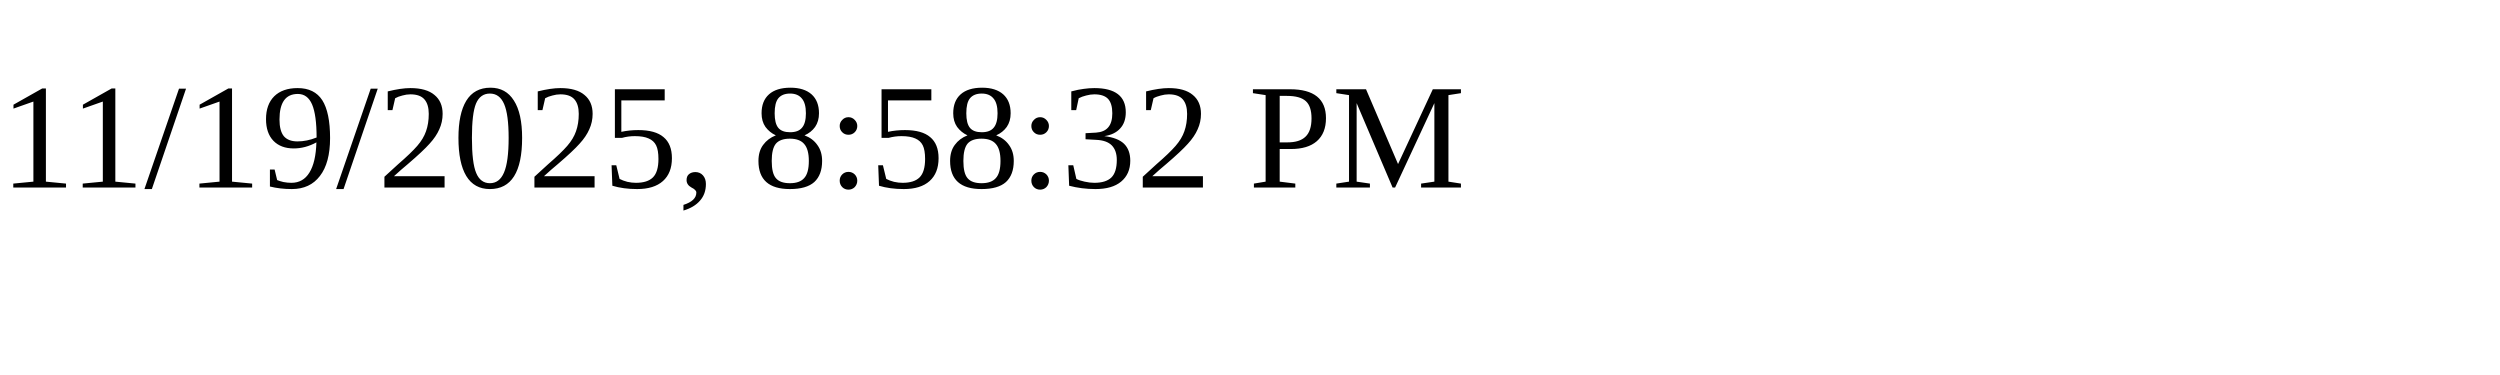
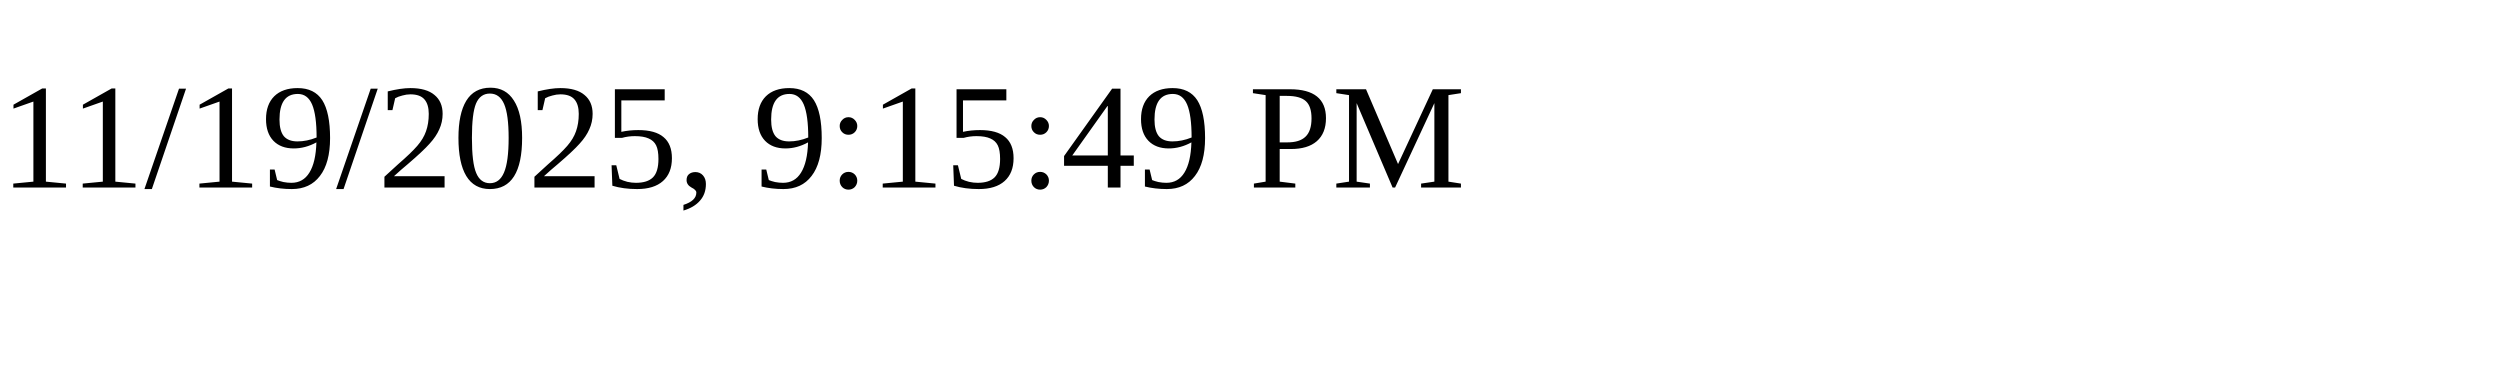
<svg xmlns="http://www.w3.org/2000/svg" height="30" width="200">
-   <text x="0" y="15">11/19/2025, 8:58:32 PM</text>
+   <text x="0" y="15">11/19/2025, 9:15:49 PM</text>
</svg>
